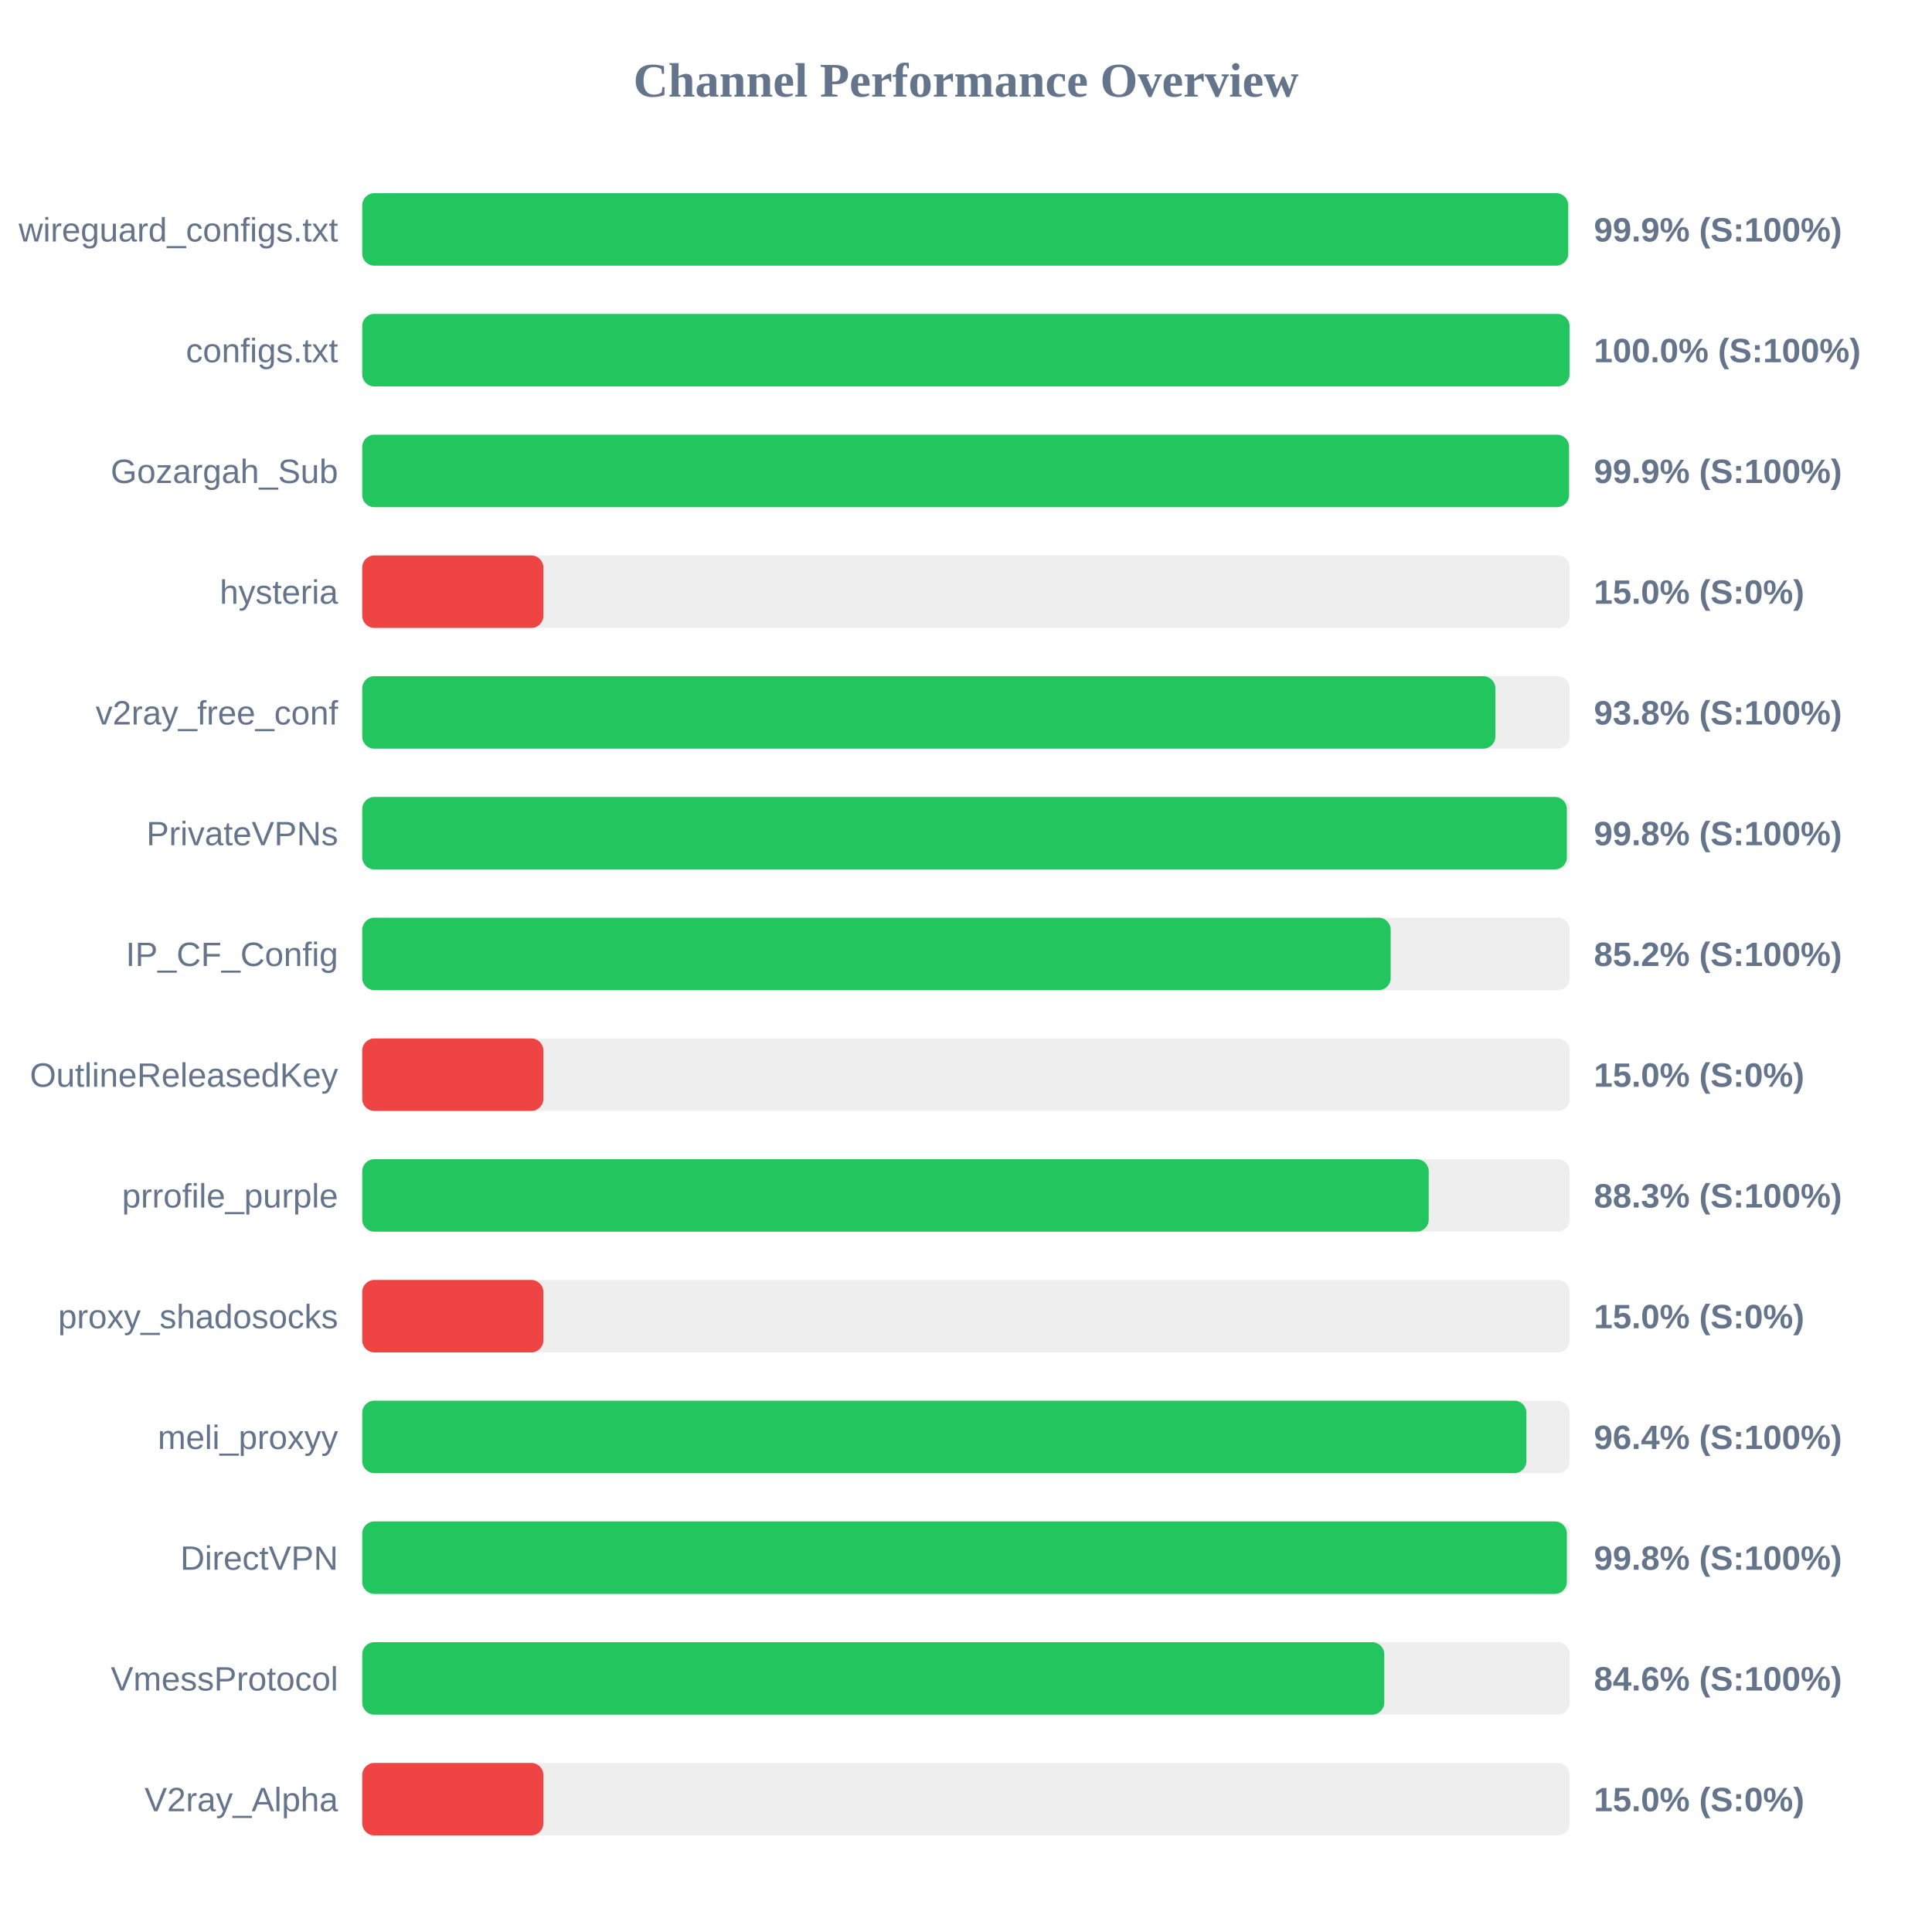
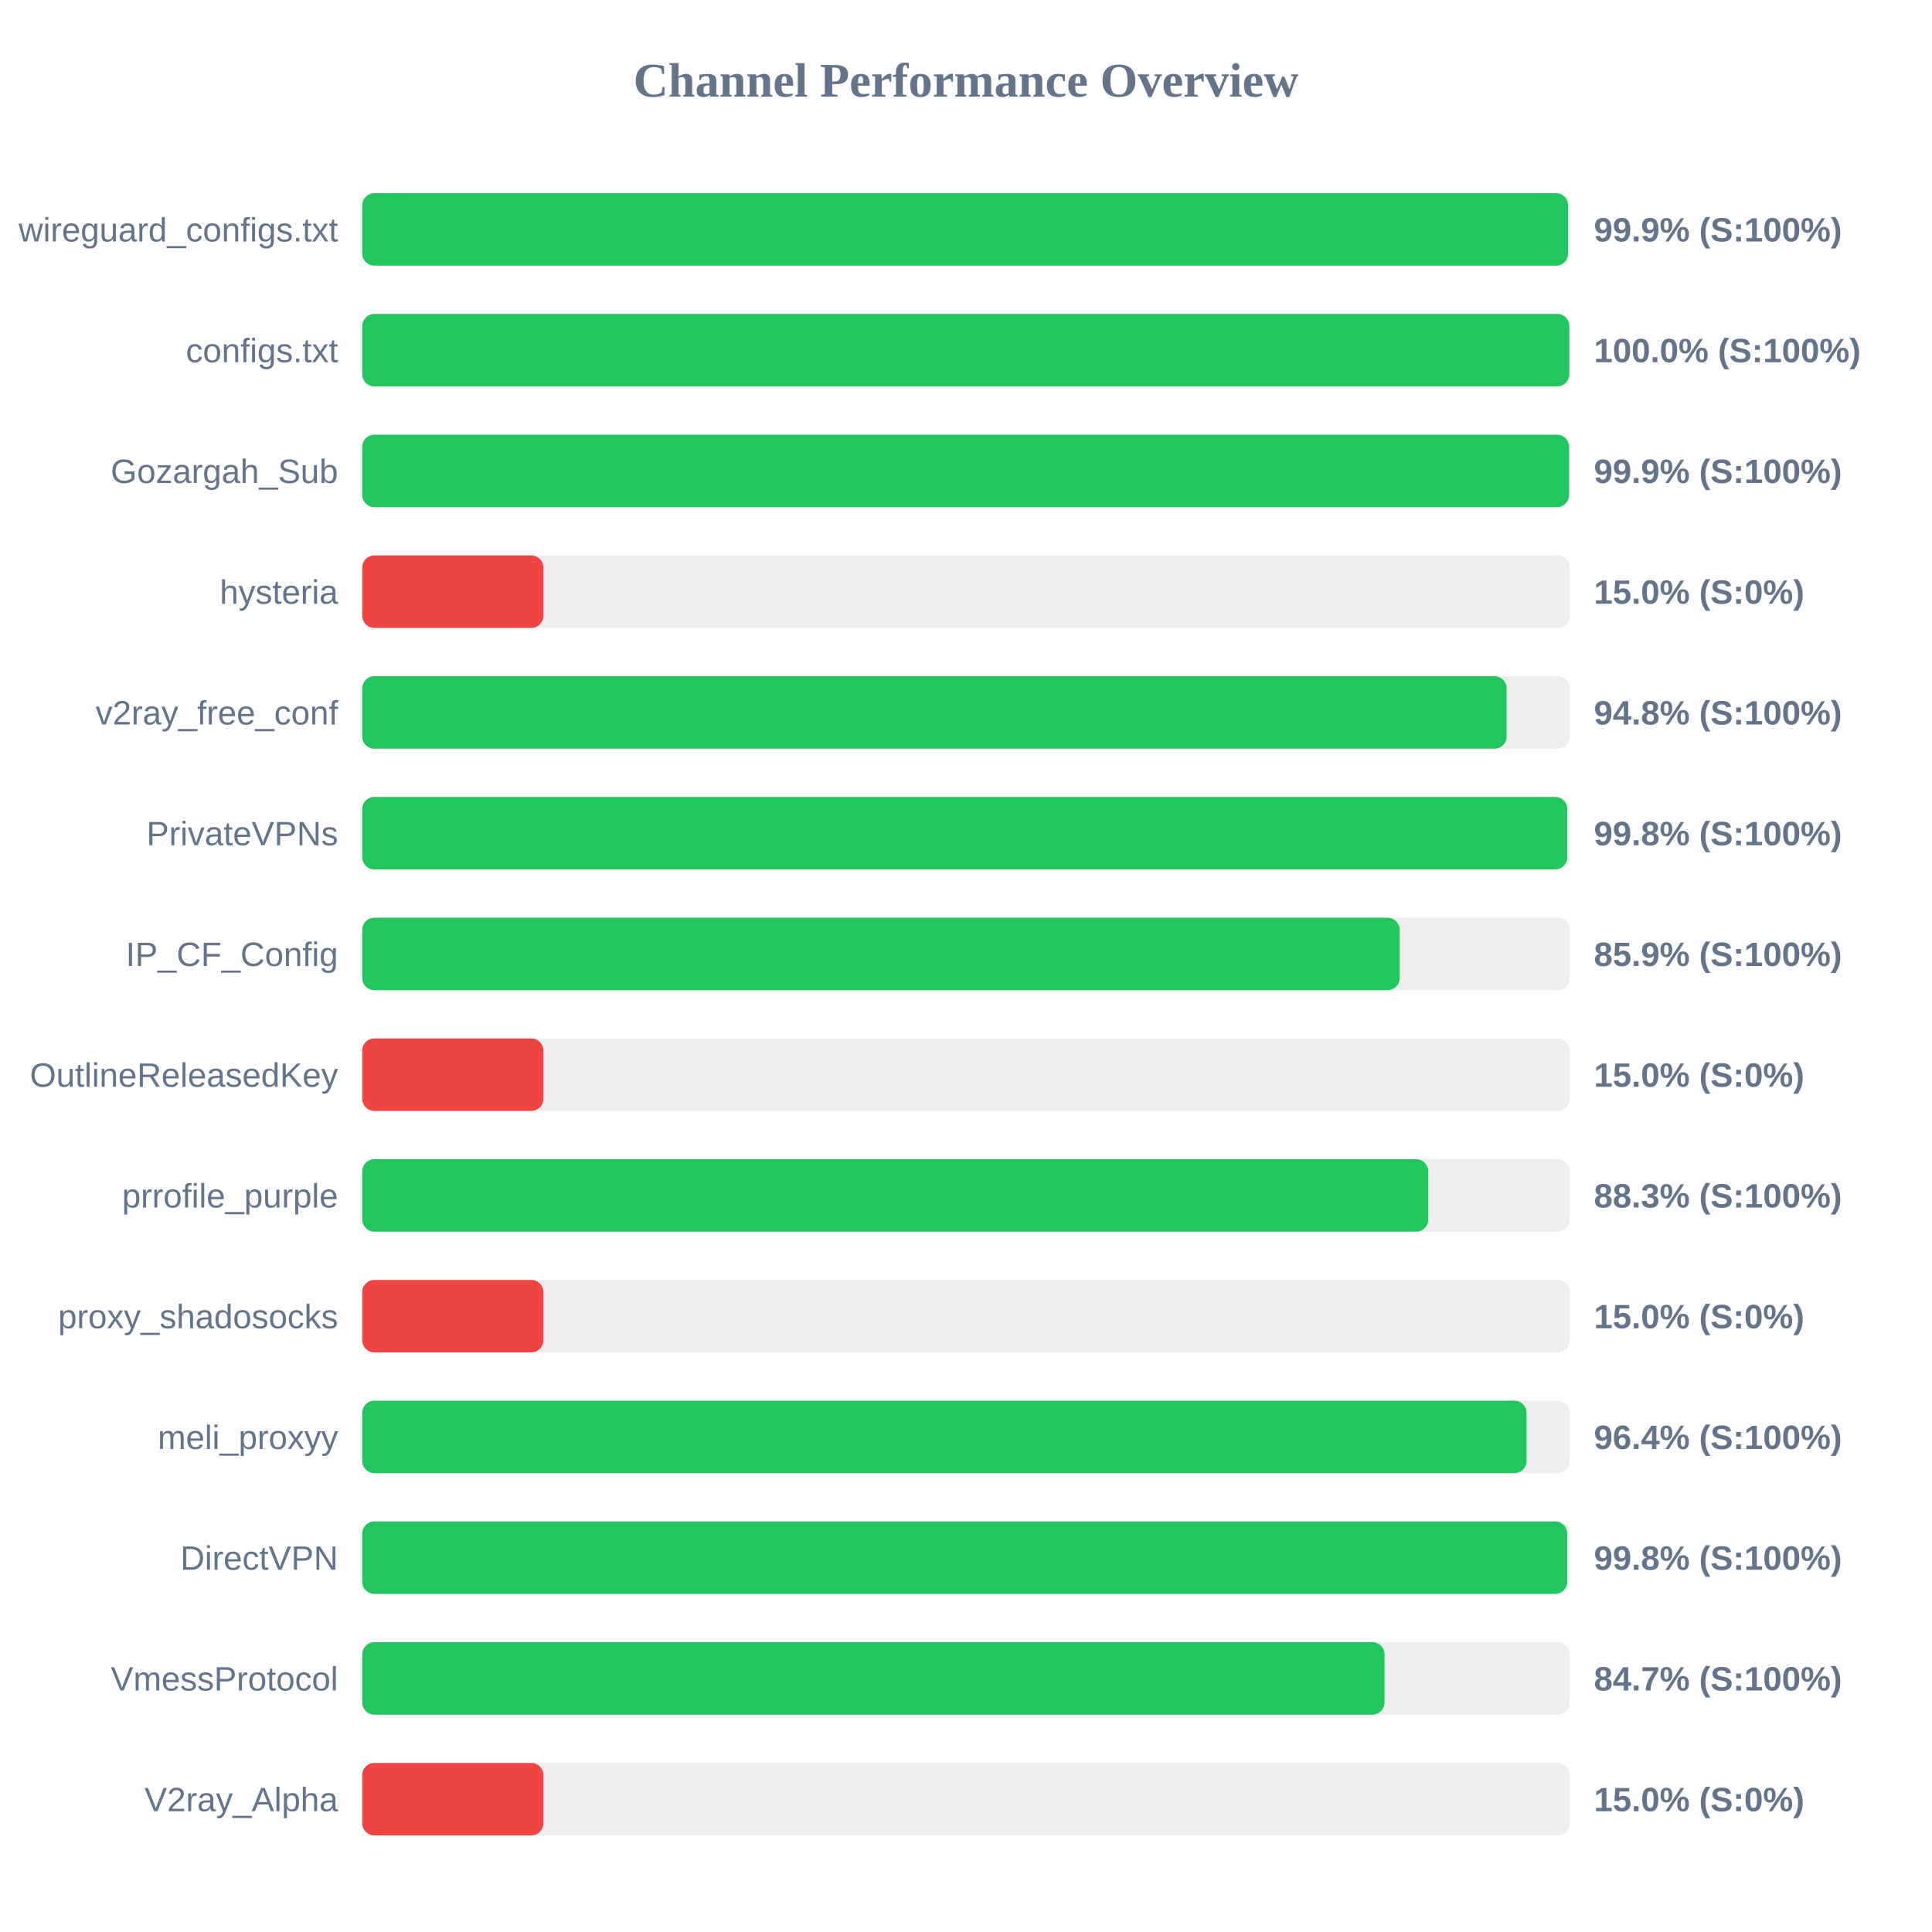
<svg xmlns="http://www.w3.org/2000/svg" width="800" height="800" version="1.1">
  <style>
        .row { font: 14px Arial; fill: #64748b; }
        .score { font: bold 14px Arial; fill: #64748b; }
    </style>
  <text x="400" y="40" text-anchor="middle" font-size="20px" font-weight="bold" fill="#64748b">Channel Performance Overview</text>
  <rect x="150" y="80" width="500" height="30" fill="#eee" rx="5" />
-   <rect x="150" y="80" width="499.35" height="30" fill="#22c55e" rx="5" />
+   <rect x="150" y="80" width="499.3" height="30" fill="#22c55e" rx="5" />
  <text x="140" y="100" text-anchor="end" class="row">wireguard_configs.txt</text>
  <text x="660" y="100" text-anchor="start" class="score">99.9% (S:100%)</text>
  <rect x="150" y="130" width="500" height="30" fill="#eee" rx="5" />
-   <rect x="150" y="130" width="499.9" height="30" fill="#22c55e" rx="5" />
+   <rect x="150" y="130" width="499.8" height="30" fill="#22c55e" rx="5" />
  <text x="140" y="150" text-anchor="end" class="row">configs.txt</text>
  <text x="660" y="150" text-anchor="start" class="score">100.0% (S:100%)</text>
  <rect x="150" y="180" width="500" height="30" fill="#eee" rx="5" />
  <rect x="150" y="180" width="499.7" height="30" fill="#22c55e" rx="5" />
  <text x="140" y="200" text-anchor="end" class="row">Gozargah_Sub</text>
  <text x="660" y="200" text-anchor="start" class="score">99.9% (S:100%)</text>
  <rect x="150" y="230" width="500" height="30" fill="#eee" rx="5" />
  <rect x="150" y="230" width="75.0" height="30" fill="#ef4444" rx="5" />
  <text x="140" y="250" text-anchor="end" class="row">hysteria</text>
  <text x="660" y="250" text-anchor="start" class="score">15.0% (S:0%)</text>
  <rect x="150" y="280" width="500" height="30" fill="#eee" rx="5" />
-   <rect x="150" y="280" width="469.2" height="30" fill="#22c55e" rx="5" />
+   <rect x="150" y="280" width="473.85" height="30" fill="#22c55e" rx="5" />
  <text x="140" y="300" text-anchor="end" class="row">v2ray_free_conf</text>
-   <text x="660" y="300" text-anchor="start" class="score">93.8% (S:100%)</text>
+   <text x="660" y="300" text-anchor="start" class="score">94.8% (S:100%)</text>
  <rect x="150" y="330" width="500" height="30" fill="#eee" rx="5" />
-   <rect x="150" y="330" width="498.8" height="30" fill="#22c55e" rx="5" />
+   <rect x="150" y="330" width="498.95" height="30" fill="#22c55e" rx="5" />
  <text x="140" y="350" text-anchor="end" class="row">PrivateVPNs</text>
  <text x="660" y="350" text-anchor="start" class="score">99.8% (S:100%)</text>
  <rect x="150" y="380" width="500" height="30" fill="#eee" rx="5" />
-   <rect x="150" y="380" width="425.85" height="30" fill="#22c55e" rx="5" />
+   <rect x="150" y="380" width="429.55" height="30" fill="#22c55e" rx="5" />
  <text x="140" y="400" text-anchor="end" class="row">IP_CF_Config</text>
-   <text x="660" y="400" text-anchor="start" class="score">85.2% (S:100%)</text>
+   <text x="660" y="400" text-anchor="start" class="score">85.9% (S:100%)</text>
  <rect x="150" y="430" width="500" height="30" fill="#eee" rx="5" />
  <rect x="150" y="430" width="75.0" height="30" fill="#ef4444" rx="5" />
  <text x="140" y="450" text-anchor="end" class="row">OutlineReleasedKey</text>
  <text x="660" y="450" text-anchor="start" class="score">15.0% (S:0%)</text>
  <rect x="150" y="480" width="500" height="30" fill="#eee" rx="5" />
-   <rect x="150" y="480" width="441.6" height="30" fill="#22c55e" rx="5" />
+   <rect x="150" y="480" width="441.4" height="30" fill="#22c55e" rx="5" />
  <text x="140" y="500" text-anchor="end" class="row">prrofile_purple</text>
  <text x="660" y="500" text-anchor="start" class="score">88.3% (S:100%)</text>
  <rect x="150" y="530" width="500" height="30" fill="#eee" rx="5" />
  <rect x="150" y="530" width="75.0" height="30" fill="#ef4444" rx="5" />
  <text x="140" y="550" text-anchor="end" class="row">proxy_shadosocks</text>
  <text x="660" y="550" text-anchor="start" class="score">15.0% (S:0%)</text>
  <rect x="150" y="580" width="500" height="30" fill="#eee" rx="5" />
-   <rect x="150" y="580" width="482.05" height="30" fill="#22c55e" rx="5" />
+   <rect x="150" y="580" width="482.1" height="30" fill="#22c55e" rx="5" />
  <text x="140" y="600" text-anchor="end" class="row">meli_proxyy</text>
  <text x="660" y="600" text-anchor="start" class="score">96.4% (S:100%)</text>
  <rect x="150" y="630" width="500" height="30" fill="#eee" rx="5" />
-   <rect x="150" y="630" width="498.8" height="30" fill="#22c55e" rx="5" />
+   <rect x="150" y="630" width="498.95" height="30" fill="#22c55e" rx="5" />
  <text x="140" y="650" text-anchor="end" class="row">DirectVPN</text>
  <text x="660" y="650" text-anchor="start" class="score">99.8% (S:100%)</text>
  <rect x="150" y="680" width="500" height="30" fill="#eee" rx="5" />
-   <rect x="150" y="680" width="423.2" height="30" fill="#22c55e" rx="5" />
+   <rect x="150" y="680" width="423.3" height="30" fill="#22c55e" rx="5" />
  <text x="140" y="700" text-anchor="end" class="row">VmessProtocol</text>
-   <text x="660" y="700" text-anchor="start" class="score">84.6% (S:100%)</text>
+   <text x="660" y="700" text-anchor="start" class="score">84.7% (S:100%)</text>
  <rect x="150" y="730" width="500" height="30" fill="#eee" rx="5" />
  <rect x="150" y="730" width="75.0" height="30" fill="#ef4444" rx="5" />
  <text x="140" y="750" text-anchor="end" class="row">V2ray_Alpha</text>
  <text x="660" y="750" text-anchor="start" class="score">15.0% (S:0%)</text>
</svg>
